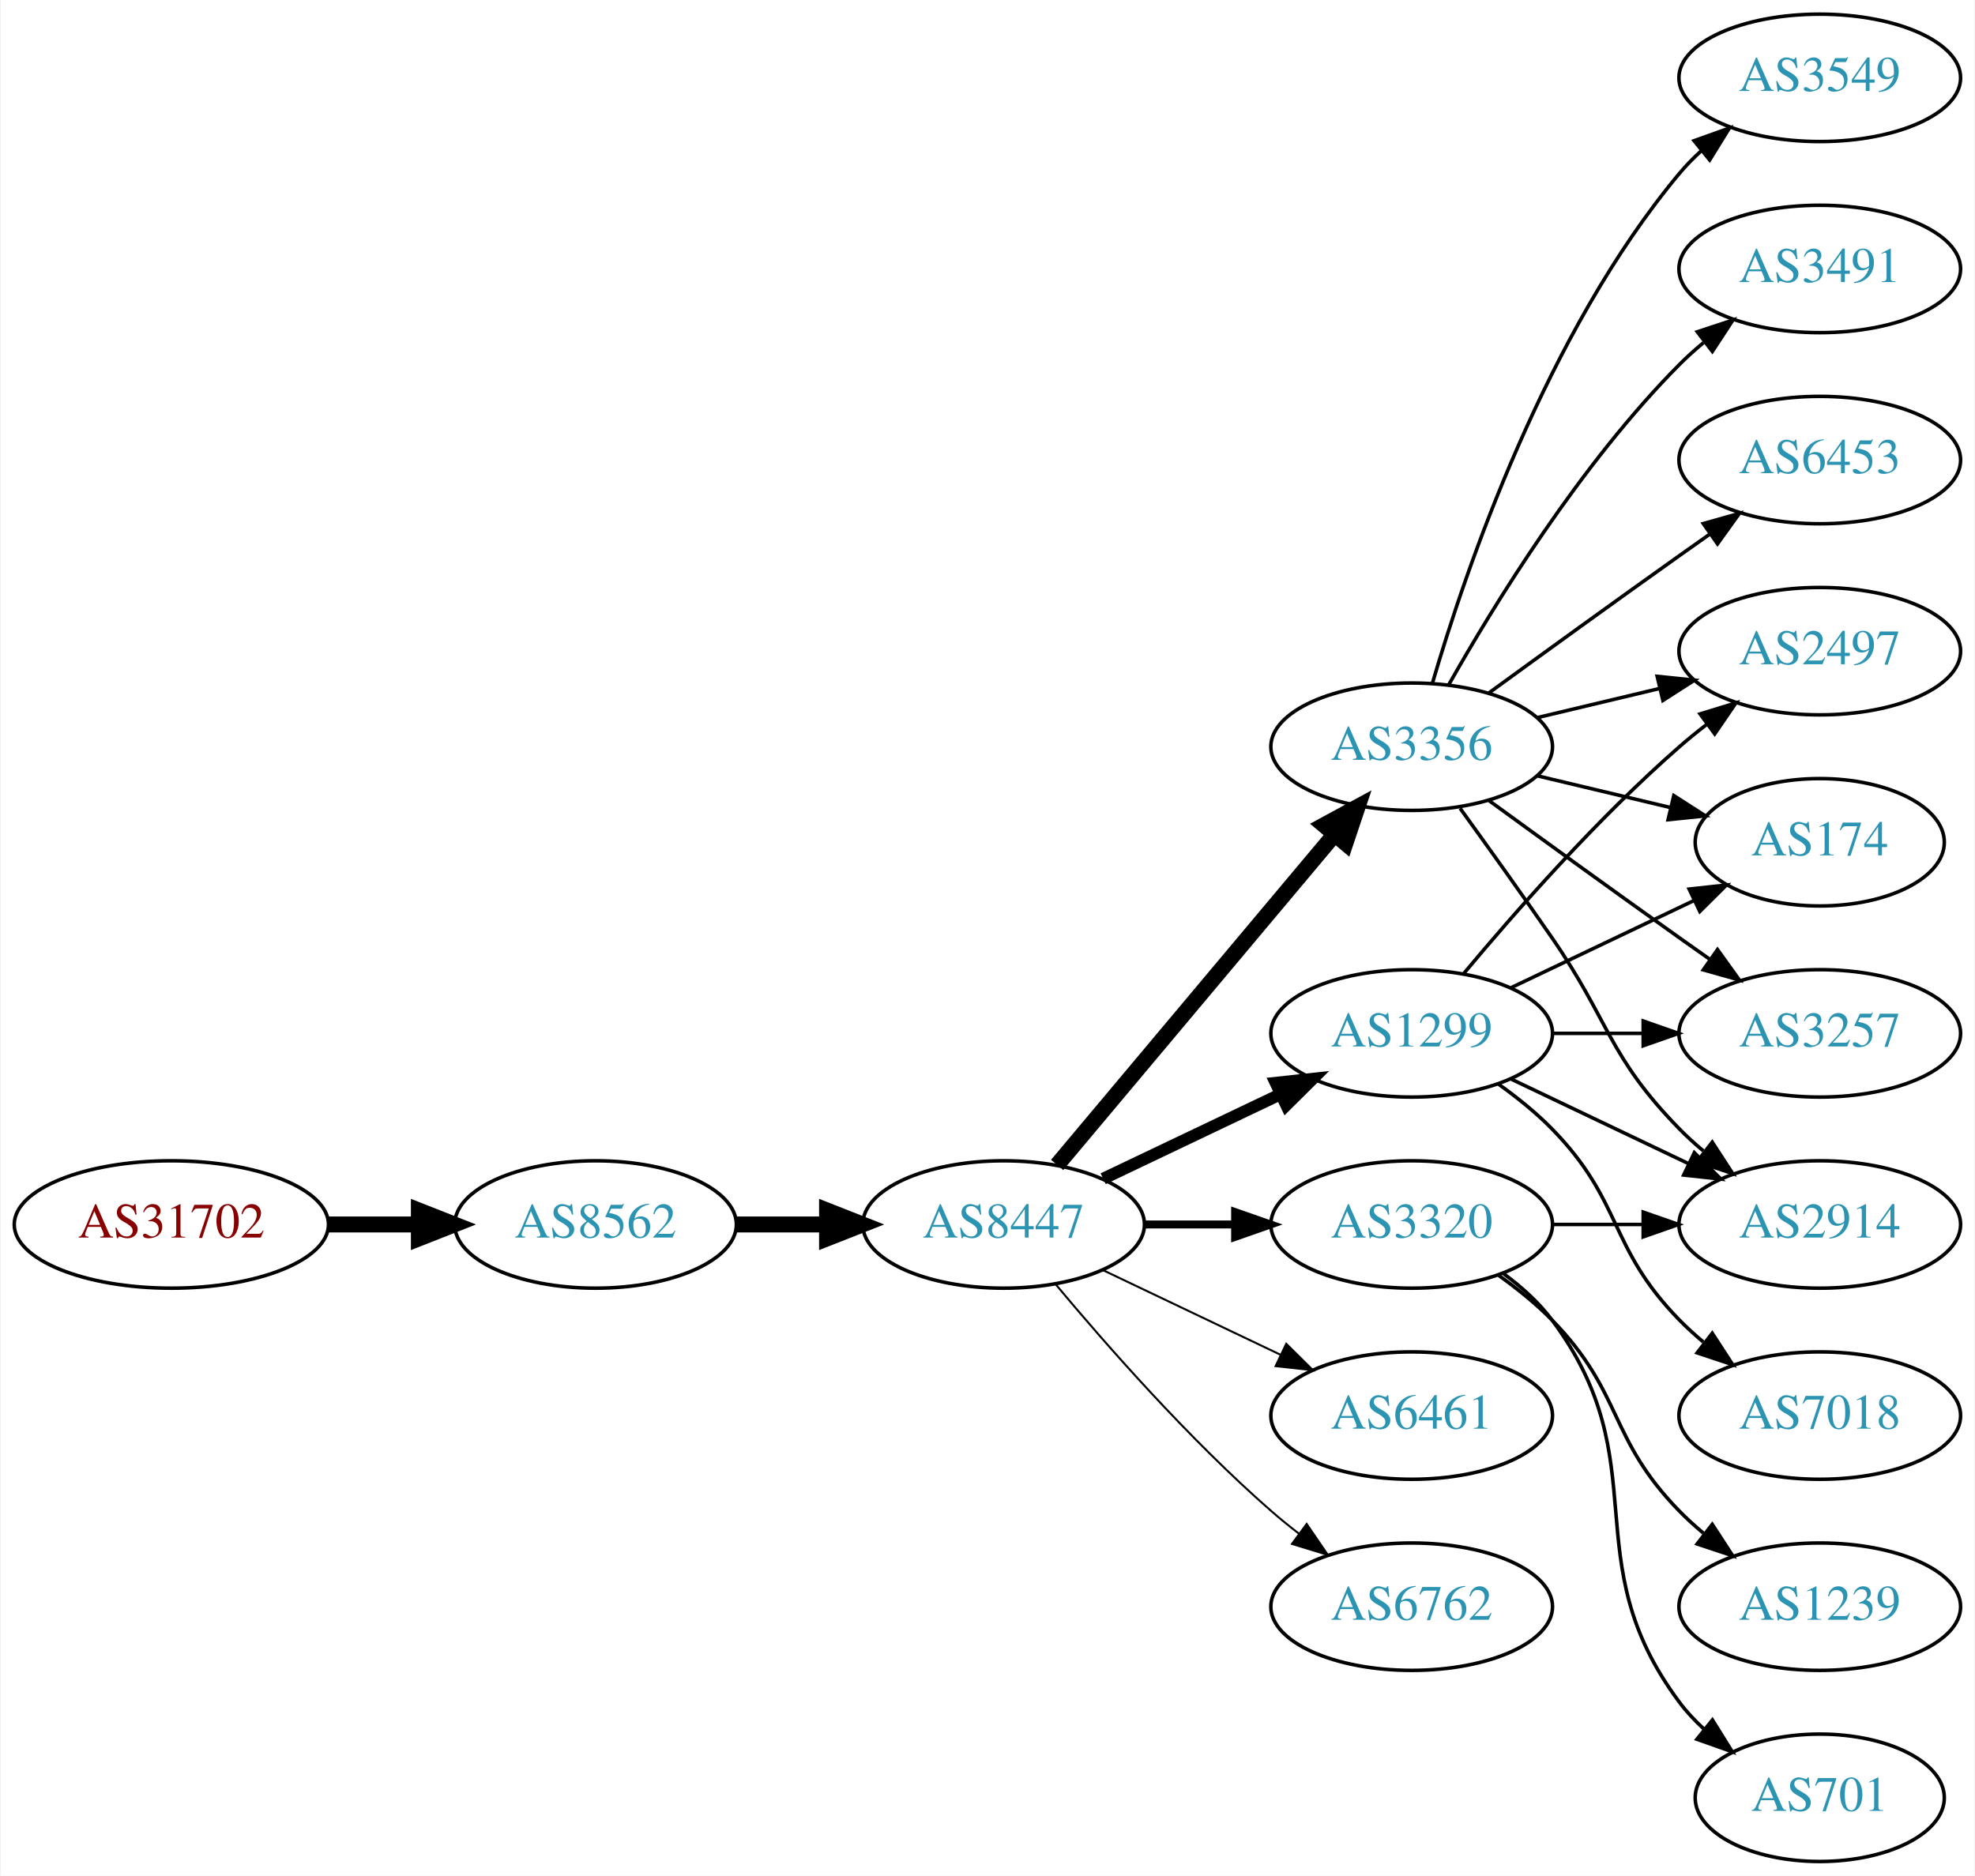
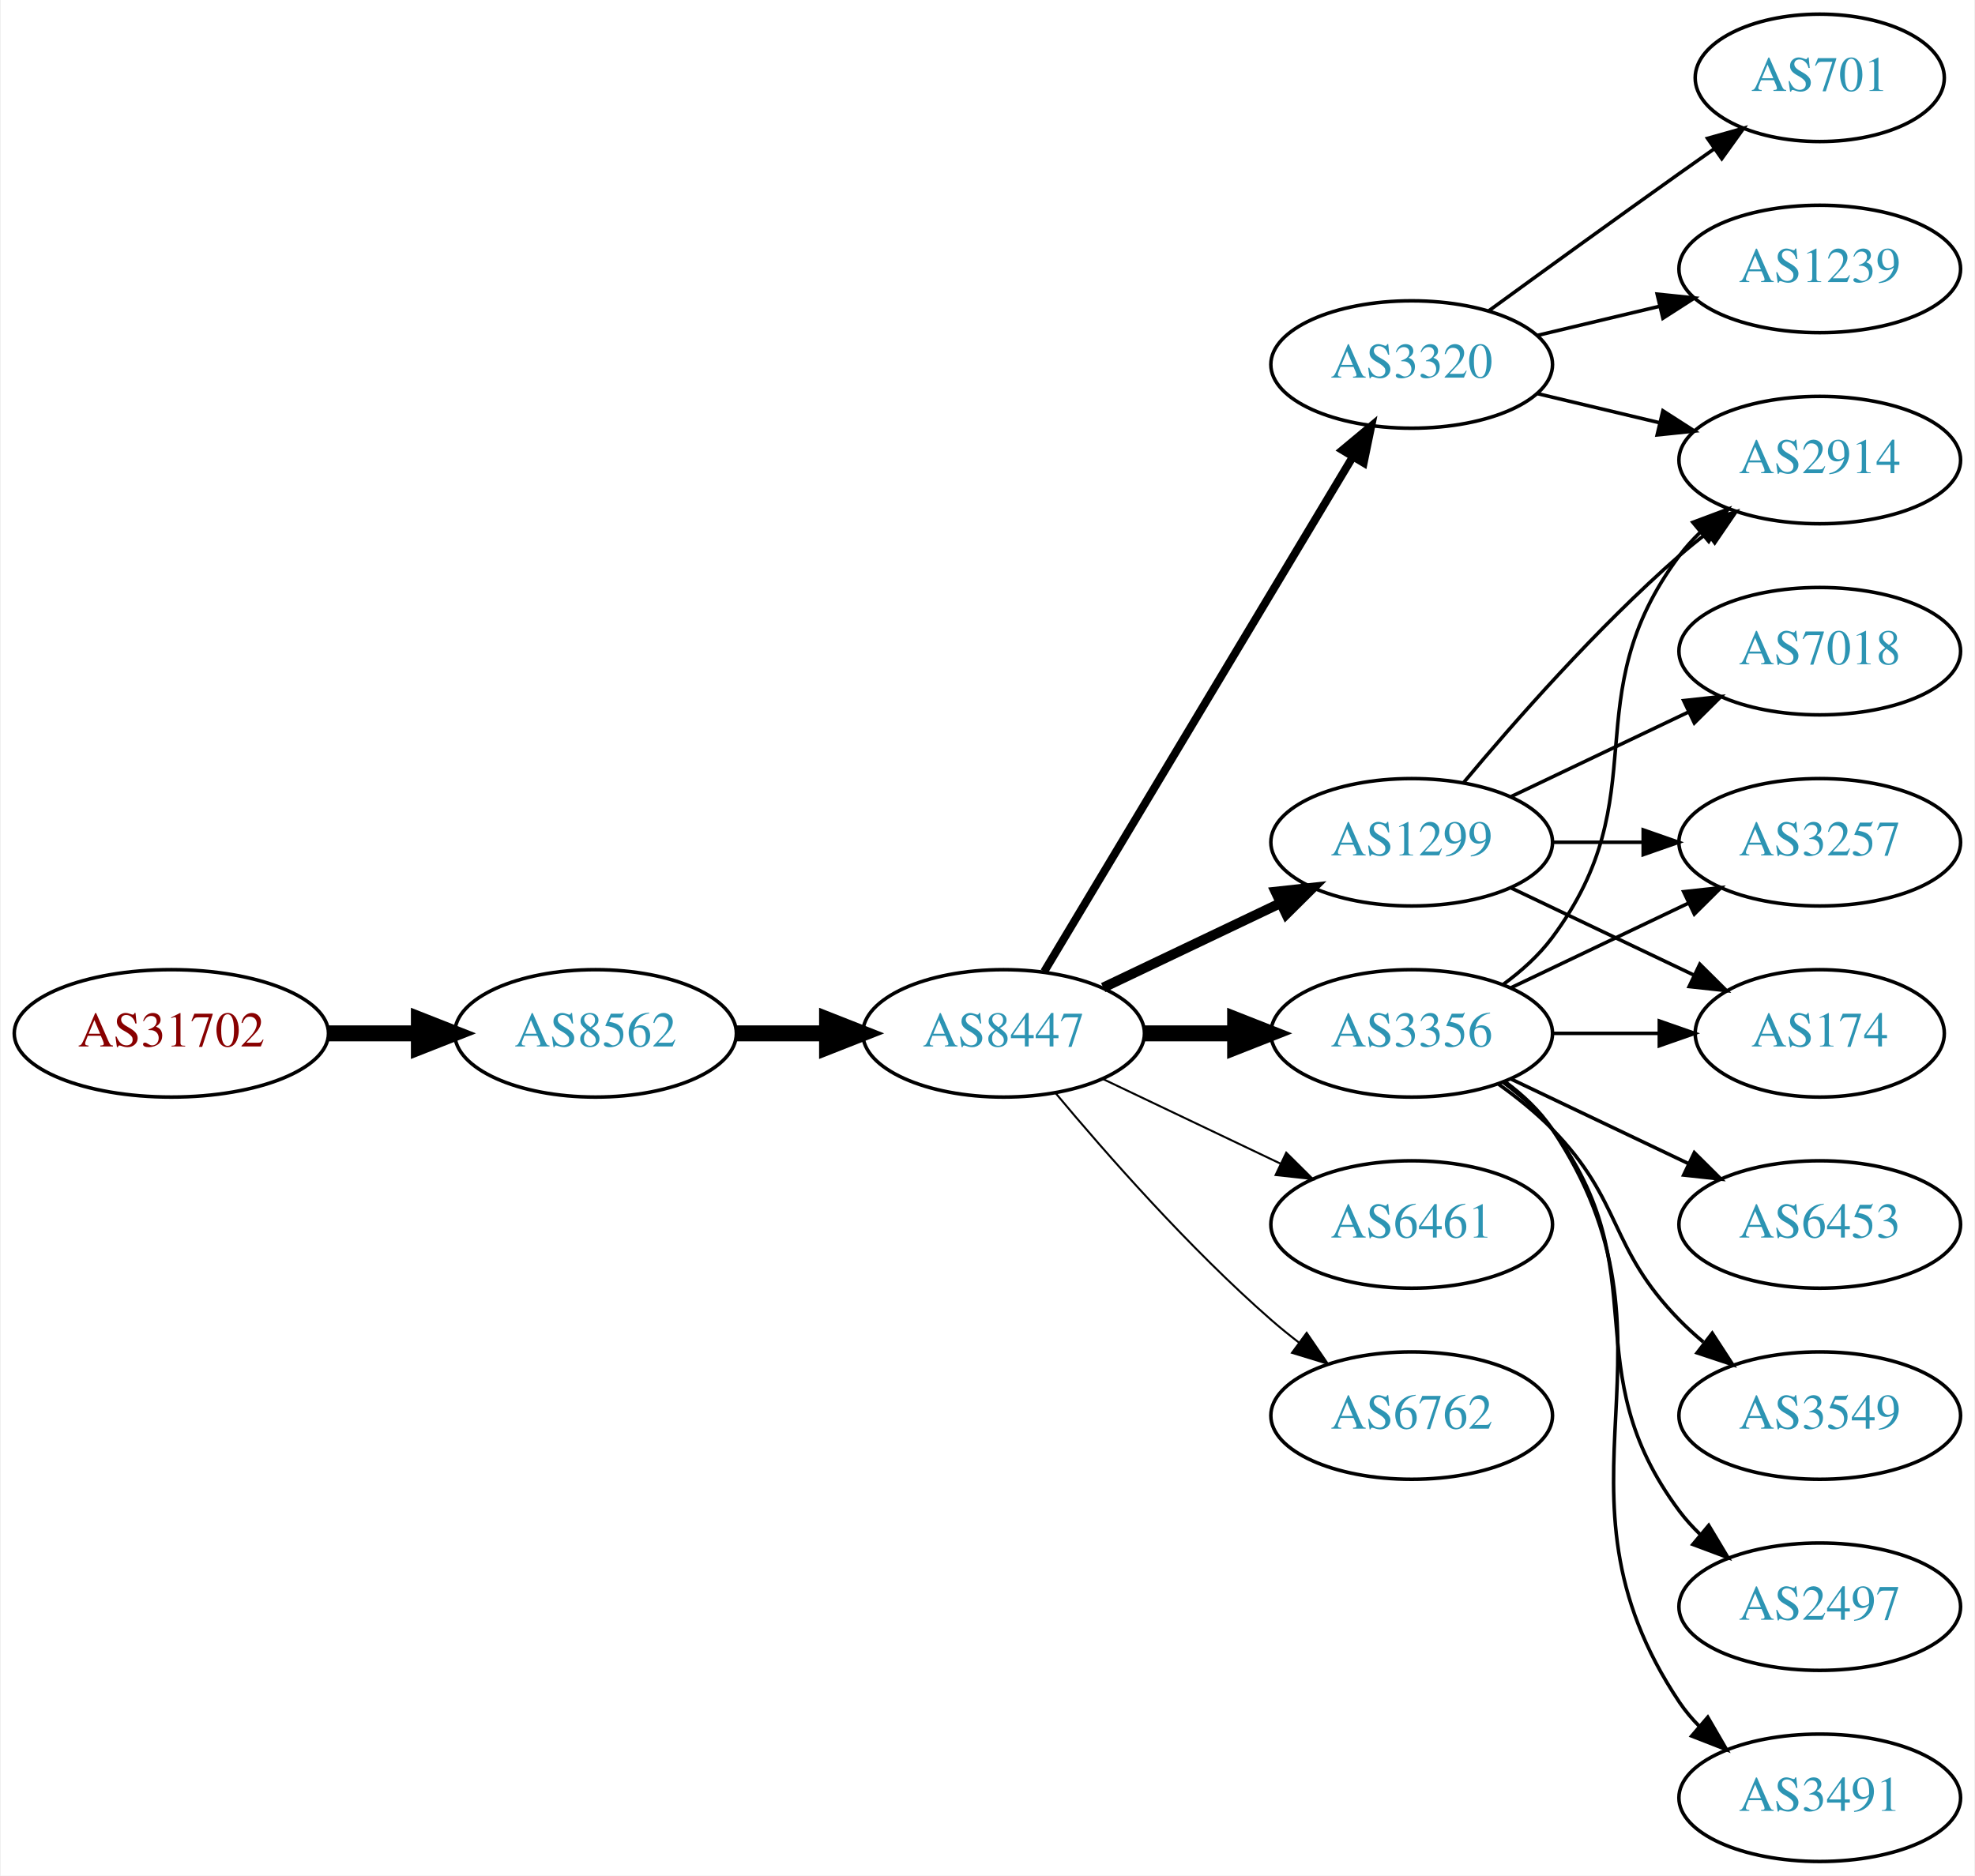
<svg xmlns="http://www.w3.org/2000/svg" xmlns:xlink="http://www.w3.org/1999/xlink" width="558pt" height="530pt" viewBox="0.00 0.00 557.56 530.00">
  <g id="graph0" class="graph" transform="scale(1 1) rotate(0) translate(4 526)">
    <polygon fill="white" stroke="none" points="-4,4 -4,-526 553.564,-526 553.564,4 -4,4" />
    <g id="node1" class="node">
      <g id="a_node1">
        <a xlink:href="/asn/31702" xlink:title="AS31702 ~ IP-Transit: www.funknetz.at GmbH [AT]">
-           <ellipse fill="#ffffff" stroke="black" cx="44.196" cy="-180" rx="44.393" ry="18" />
-           <text text-anchor="middle" x="44.196" y="-176.3" font-family="Times,serif" font-size="14.00" fill="#880000">AS31702</text>
+           <ellipse fill="#ffffff" stroke="black" cx="44.196" cy="-234" rx="44.393" ry="18" />
+           <text text-anchor="middle" x="44.196" y="-230.3" font-family="Times,serif" font-size="14.00" fill="#880000">AS31702</text>
        </a>
      </g>
    </g>
    <g id="node2" class="node">
      <g id="a_node2">
        <a xlink:href="/asn/8562" xlink:title="AS8562 ~ A1 Telekom Austria AG [AT]">
-           <ellipse fill="#ffffff" stroke="black" cx="164.039" cy="-180" rx="39.794" ry="18" />
-           <text text-anchor="middle" x="164.039" y="-176.3" font-family="Times,serif" font-size="14.00" fill="#2c94b3">AS8562</text>
+           <ellipse fill="#ffffff" stroke="black" cx="164.039" cy="-234" rx="39.794" ry="18" />
+           <text text-anchor="middle" x="164.039" y="-230.3" font-family="Times,serif" font-size="14.00" fill="#2c94b3">AS8562</text>
        </a>
      </g>
    </g>
    <g id="edge1" class="edge">
-       <path fill="none" stroke="black" stroke-width="4.5" d="M88.407,-180C96.72,-180 105.482,-180 113.965,-180" />
-       <polygon fill="black" stroke="black" stroke-width="4.5" points="114.123,-183.938 124.123,-180 114.123,-176.063 114.123,-183.938" />
+       <path fill="none" stroke="black" stroke-width="4.5" d="M88.407,-234C96.72,-234 105.482,-234 113.965,-234" />
+       <polygon fill="black" stroke="black" stroke-width="4.5" points="114.123,-237.938 124.123,-234 114.123,-230.063 114.123,-237.938" />
    </g>
    <g id="node3" class="node">
      <g id="a_node3">
        <a xlink:href="/asn/8447" xlink:title="AS8447 ~ A1 Telekom Austria AG [AT]">
-           <ellipse fill="#ffffff" stroke="black" cx="279.332" cy="-180" rx="39.794" ry="18" />
-           <text text-anchor="middle" x="279.332" y="-176.3" font-family="Times,serif" font-size="14.00" fill="#2c94b3">AS8447</text>
+           <ellipse fill="#ffffff" stroke="black" cx="279.332" cy="-234" rx="39.794" ry="18" />
+           <text text-anchor="middle" x="279.332" y="-230.3" font-family="Times,serif" font-size="14.00" fill="#2c94b3">AS8447</text>
        </a>
      </g>
    </g>
    <g id="edge2" class="edge">
-       <path fill="none" stroke="black" stroke-width="4.5" d="M203.711,-180C211.914,-180 220.678,-180 229.21,-180" />
-       <polygon fill="black" stroke="black" stroke-width="4.5" points="229.449,-183.938 239.449,-180 229.449,-176.063 229.449,-183.938" />
+       <path fill="none" stroke="black" stroke-width="4.5" d="M203.711,-234C211.914,-234 220.678,-234 229.21,-234" />
+       <polygon fill="black" stroke="black" stroke-width="4.5" points="229.449,-237.938 239.449,-234 229.449,-230.063 229.449,-237.938" />
    </g>
    <g id="node4" class="node">
      <g id="a_node4">
-         <a xlink:href="/asn/1299" xlink:title="AS1299 ~ Telia Carrier [EU]">
+         <a xlink:href="/asn/3356" xlink:title="AS3356 ~ Level 3 Parent, LLC [US]">
          <ellipse fill="#ffffff" stroke="black" cx="394.625" cy="-234" rx="39.794" ry="18" />
-           <text text-anchor="middle" x="394.625" y="-230.3" font-family="Times,serif" font-size="14.00" fill="#2c94b3">AS1299</text>
+           <text text-anchor="middle" x="394.625" y="-230.3" font-family="Times,serif" font-size="14.00" fill="#2c94b3">AS3356</text>
        </a>
      </g>
    </g>
    <g id="edge3" class="edge">
-       <path fill="none" stroke="black" stroke-width="3.375" d="M307.468,-192.934C322.462,-200.081 341.283,-209.052 357.506,-216.785" />
-       <polygon fill="black" stroke="black" stroke-width="3.375" points="356.177,-220.028 366.71,-221.171 359.188,-213.709 356.177,-220.028" />
+       <path fill="none" stroke="black" stroke-width="4.5" d="M319.004,-234C327.207,-234 335.971,-234 344.503,-234" />
+       <polygon fill="black" stroke="black" stroke-width="4.5" points="344.742,-237.938 354.742,-234 344.742,-230.063 344.742,-237.938" />
    </g>
    <g id="node5" class="node">
      <g id="a_node5">
-         <a xlink:href="/asn/3356" xlink:title="AS3356 ~ Level 3 Parent, LLC [US]">
-           <ellipse fill="#ffffff" stroke="black" cx="394.625" cy="-315" rx="39.794" ry="18" />
-           <text text-anchor="middle" x="394.625" y="-311.3" font-family="Times,serif" font-size="14.00" fill="#2c94b3">AS3356</text>
+         <a xlink:href="/asn/1299" xlink:title="AS1299 ~ Telia Carrier [EU]">
+           <ellipse fill="#ffffff" stroke="black" cx="394.625" cy="-288" rx="39.794" ry="18" />
+           <text text-anchor="middle" x="394.625" y="-284.3" font-family="Times,serif" font-size="14.00" fill="#2c94b3">AS1299</text>
        </a>
      </g>
    </g>
    <g id="edge4" class="edge">
-       <path fill="none" stroke="black" stroke-width="4.5" d="M294.451,-196.825C314.126,-220.269 349.93,-262.934 372.708,-290.076" />
-       <polygon fill="black" stroke="black" stroke-width="4.5" points="369.883,-292.834 379.327,-297.963 375.915,-287.772 369.883,-292.834" />
+       <path fill="none" stroke="black" stroke-width="2.812" d="M307.468,-246.934C322.462,-254.081 341.283,-263.052 357.506,-270.785" />
+       <polygon fill="black" stroke="black" stroke-width="2.812" points="356.177,-274.028 366.71,-275.171 359.188,-267.709 356.177,-274.028" />
    </g>
    <g id="node6" class="node">
      <g id="a_node6">
        <a xlink:href="/asn/6461" xlink:title="AS6461 ~ Zayo Bandwidth [US]">
-           <ellipse fill="#ffffff" stroke="black" cx="394.625" cy="-126" rx="39.794" ry="18" />
-           <text text-anchor="middle" x="394.625" y="-122.3" font-family="Times,serif" font-size="14.00" fill="#2c94b3">AS6461</text>
+           <ellipse fill="#ffffff" stroke="black" cx="394.625" cy="-180" rx="39.794" ry="18" />
+           <text text-anchor="middle" x="394.625" y="-176.3" font-family="Times,serif" font-size="14.00" fill="#2c94b3">AS6461</text>
        </a>
      </g>
    </g>
    <g id="edge5" class="edge">
-       <path fill="none" stroke="black" stroke-width="0.562" d="M307.468,-167.066C322.462,-159.919 341.283,-150.948 357.506,-143.215" />
-       <polygon fill="black" stroke="black" stroke-width="0.562" points="359.188,-146.291 366.71,-138.829 356.177,-139.972 359.188,-146.291" />
+       <path fill="none" stroke="black" stroke-width="0.562" d="M307.468,-221.066C322.462,-213.919 341.283,-204.948 357.506,-197.215" />
+       <polygon fill="black" stroke="black" stroke-width="0.562" points="359.188,-200.291 366.71,-192.829 356.177,-193.972 359.188,-200.291" />
    </g>
    <g id="node7" class="node">
      <g id="a_node7">
-         <a xlink:href="/asn/6762" xlink:title="AS6762 ~ TELECOM ITALIA SPARKLE S.p.A. [IT]">
-           <ellipse fill="#ffffff" stroke="black" cx="394.625" cy="-72" rx="39.794" ry="18" />
-           <text text-anchor="middle" x="394.625" y="-68.3" font-family="Times,serif" font-size="14.00" fill="#2c94b3">AS6762</text>
+         <a xlink:href="/asn/3320" xlink:title="AS3320 ~ DTAG [DE]">
+           <ellipse fill="#ffffff" stroke="black" cx="394.625" cy="-423" rx="39.794" ry="18" />
+           <text text-anchor="middle" x="394.625" y="-419.3" font-family="Times,serif" font-size="14.00" fill="#2c94b3">AS3320</text>
        </a>
      </g>
    </g>
    <g id="edge6" class="edge">
-       <path fill="none" stroke="black" stroke-width="0.562" d="M293.962,-163.183C308.244,-146.071 331.791,-119.255 354.978,-99 357.444,-96.846 360.082,-94.706 362.78,-92.628" />
-       <polygon fill="black" stroke="black" stroke-width="0.562" points="364.953,-95.375 370.934,-86.63 360.805,-89.736 364.953,-95.375" />
+       <path fill="none" stroke="black" stroke-width="2.25" d="M290.787,-251.442C310.768,-284.775 354.473,-357.686 377.959,-396.866" />
+       <polygon fill="black" stroke="black" stroke-width="2.25" points="375.051,-398.823 383.195,-405.6 381.055,-395.224 375.051,-398.823" />
    </g>
    <g id="node8" class="node">
      <g id="a_node8">
-         <a xlink:href="/asn/3320" xlink:title="AS3320 ~ DTAG [DE]">
-           <ellipse fill="#ffffff" stroke="black" cx="394.625" cy="-180" rx="39.794" ry="18" />
-           <text text-anchor="middle" x="394.625" y="-176.3" font-family="Times,serif" font-size="14.00" fill="#2c94b3">AS3320</text>
+         <a xlink:href="/asn/6762" xlink:title="AS6762 ~ TELECOM ITALIA SPARKLE S.p.A. [IT]">
+           <ellipse fill="#ffffff" stroke="black" cx="394.625" cy="-126" rx="39.794" ry="18" />
+           <text text-anchor="middle" x="394.625" y="-122.3" font-family="Times,serif" font-size="14.00" fill="#2c94b3">AS6762</text>
        </a>
      </g>
    </g>
    <g id="edge7" class="edge">
-       <path fill="none" stroke="black" stroke-width="2.25" d="M319.004,-180C327.207,-180 335.971,-180 344.503,-180" />
-       <polygon fill="black" stroke="black" stroke-width="2.25" points="344.742,-183.5 354.742,-180 344.742,-176.5 344.742,-183.5" />
+       <path fill="none" stroke="black" stroke-width="0.562" d="M293.962,-217.183C308.244,-200.071 331.791,-173.255 354.978,-153 357.444,-150.846 360.082,-148.706 362.78,-146.628" />
+       <polygon fill="black" stroke="black" stroke-width="0.562" points="364.953,-149.375 370.934,-140.63 360.805,-143.736 364.953,-149.375" />
    </g>
    <g id="node9" class="node">
      <g id="a_node9">
-         <a xlink:href="/asn/2497" xlink:title="AS2497 ~ Internet Initiative Japan Inc. [JP]">
-           <ellipse fill="#ffffff" stroke="black" cx="509.918" cy="-342" rx="39.794" ry="18" />
-           <text text-anchor="middle" x="509.918" y="-338.3" font-family="Times,serif" font-size="14.00" fill="#2c94b3">AS2497</text>
-         </a>
-       </g>
-     </g>
-     <g id="edge16" class="edge">
-       <path fill="none" stroke="black" d="M409.255,-250.817C423.537,-267.929 447.084,-294.745 470.271,-315 472.737,-317.154 475.375,-319.294 478.073,-321.372" />
-       <polygon fill="black" stroke="black" points="476.098,-324.264 486.227,-327.37 480.246,-318.625 476.098,-324.264" />
+         <a xlink:href="/asn/2914" xlink:title="AS2914 ~ NTT America, Inc. [US]">
+           <ellipse fill="#ffffff" stroke="black" cx="509.918" cy="-396" rx="39.794" ry="18" />
+           <text text-anchor="middle" x="509.918" y="-392.3" font-family="Times,serif" font-size="14.00" fill="#2c94b3">AS2914</text>
+         </a>
+       </g>
+     </g>
+     <g id="edge17" class="edge">
+       <path fill="none" stroke="black" d="M420.555,-247.882C425.631,-251.611 430.549,-256.016 434.271,-261 464.542,-301.542 440,-328.458 470.271,-369 472.016,-371.336 474.023,-373.545 476.186,-375.617" />
+       <polygon fill="black" stroke="black" points="474.064,-378.405 483.987,-382.118 478.546,-373.027 474.064,-378.405" />
    </g>
    <g id="node10" class="node">
      <g id="a_node10">
        <a xlink:href="/asn/174" xlink:title="AS174 ~ Cogent Communications [US]">
-           <ellipse fill="#ffffff" stroke="black" cx="509.918" cy="-288" rx="35.194" ry="18" />
-           <text text-anchor="middle" x="509.918" y="-284.3" font-family="Times,serif" font-size="14.00" fill="#2c94b3">AS174</text>
-         </a>
-       </g>
-     </g>
-     <g id="edge17" class="edge">
-       <path fill="none" stroke="black" d="M422.761,-246.934C438.193,-254.29 457.678,-263.577 474.213,-271.459" />
-       <polygon fill="black" stroke="black" points="473.022,-274.768 483.555,-275.911 476.034,-268.449 473.022,-274.768" />
+           <ellipse fill="#ffffff" stroke="black" cx="509.918" cy="-234" rx="35.194" ry="18" />
+           <text text-anchor="middle" x="509.918" y="-230.3" font-family="Times,serif" font-size="14.00" fill="#2c94b3">AS174</text>
+         </a>
+       </g>
+     </g>
+     <g id="edge19" class="edge">
+       <path fill="none" stroke="black" d="M434.297,-234C444.002,-234 454.493,-234 464.456,-234" />
+       <polygon fill="black" stroke="black" points="464.592,-237.5 474.592,-234 464.592,-230.5 464.592,-237.5" />
+     </g>
+     <g id="node11" class="node">
+       <g id="a_node11">
+         <a xlink:href="/asn/3257" xlink:title="AS3257 ~ GTT [DE]">
+           <ellipse fill="#ffffff" stroke="black" cx="509.918" cy="-288" rx="39.794" ry="18" />
+           <text text-anchor="middle" x="509.918" y="-284.3" font-family="Times,serif" font-size="14.00" fill="#2c94b3">AS3257</text>
+         </a>
+       </g>
+     </g>
+     <g id="edge18" class="edge">
+       <path fill="none" stroke="black" d="M422.761,-246.934C437.755,-254.081 456.576,-263.052 472.799,-270.785" />
+       <polygon fill="black" stroke="black" points="471.469,-274.028 482.002,-275.171 474.481,-267.709 471.469,-274.028" />
+     </g>
+     <g id="node15" class="node">
+       <g id="a_node15">
+         <a xlink:href="/asn/2497" xlink:title="AS2497 ~ Internet Initiative Japan Inc. [JP]">
+           <ellipse fill="#ffffff" stroke="black" cx="509.918" cy="-72" rx="39.794" ry="18" />
+           <text text-anchor="middle" x="509.918" y="-68.3" font-family="Times,serif" font-size="14.00" fill="#2c94b3">AS2497</text>
+         </a>
+       </g>
+     </g>
+     <g id="edge15" class="edge">
+       <path fill="none" stroke="black" d="M420.555,-220.118C425.631,-216.389 430.549,-211.984 434.271,-207 464.542,-166.458 440,-139.542 470.271,-99 472.016,-96.664 474.023,-94.455 476.186,-92.383" />
+       <polygon fill="black" stroke="black" points="478.546,-94.973 483.987,-85.882 474.064,-89.595 478.546,-94.973" />
+     </g>
+     <g id="node16" class="node">
+       <g id="a_node16">
+         <a xlink:href="/asn/3491" xlink:title="AS3491 ~ PCCW Global, Inc. [US]">
+           <ellipse fill="#ffffff" stroke="black" cx="509.918" cy="-18" rx="39.794" ry="18" />
+           <text text-anchor="middle" x="509.918" y="-14.3" font-family="Times,serif" font-size="14.00" fill="#2c94b3">AS3491</text>
+         </a>
+       </g>
+     </g>
+     <g id="edge16" class="edge">
+       <path fill="none" stroke="black" d="M420.944,-220.393C425.999,-216.649 430.811,-212.169 434.271,-207 475.296,-145.706 429.247,-106.294 470.271,-45 471.893,-42.577 473.812,-40.305 475.914,-38.19" />
+       <polygon fill="black" stroke="black" points="478.281,-40.771 483.599,-31.607 473.727,-35.454 478.281,-40.771" />
+     </g>
+     <g id="node17" class="node">
+       <g id="a_node17">
+         <a xlink:href="/asn/6453" xlink:title="AS6453 ~ TATA COMMUNICATIONS (AMERICA) INC [US]">
+           <ellipse fill="#ffffff" stroke="black" cx="509.918" cy="-180" rx="39.794" ry="18" />
+           <text text-anchor="middle" x="509.918" y="-176.3" font-family="Times,serif" font-size="14.00" fill="#2c94b3">AS6453</text>
+         </a>
+       </g>
+     </g>
+     <g id="edge20" class="edge">
+       <path fill="none" stroke="black" d="M422.761,-221.066C437.755,-213.919 456.576,-204.948 472.799,-197.215" />
+       <polygon fill="black" stroke="black" points="474.481,-200.291 482.002,-192.829 471.469,-193.972 474.481,-200.291" />
+     </g>
+     <g id="node18" class="node">
+       <g id="a_node18">
+         <a xlink:href="/asn/3549" xlink:title="AS3549 ~ Level 3 Parent, LLC [US]">
+           <ellipse fill="#ffffff" stroke="black" cx="509.918" cy="-126" rx="39.794" ry="18" />
+           <text text-anchor="middle" x="509.918" y="-122.3" font-family="Times,serif" font-size="14.00" fill="#2c94b3">AS3549</text>
+         </a>
+       </g>
+     </g>
+     <g id="edge21" class="edge">
+       <path fill="none" stroke="black" d="M419.219,-219.611C424.475,-215.852 429.806,-211.563 434.271,-207 454.443,-186.383 450.099,-173.617 470.271,-153 472.364,-150.861 474.647,-148.782 477.024,-146.79" />
+       <polygon fill="black" stroke="black" points="479.542,-149.268 485.323,-140.389 475.267,-143.725 479.542,-149.268" />
+     </g>
+     <g id="edge8" class="edge">
+       <path fill="none" stroke="black" d="M409.255,-304.817C423.537,-321.929 447.084,-348.745 470.271,-369 472.737,-371.154 475.375,-373.294 478.073,-375.372" />
+       <polygon fill="black" stroke="black" points="476.098,-378.264 486.227,-381.37 480.246,-372.625 476.098,-378.264" />
+     </g>
+     <g id="edge9" class="edge">
+       <path fill="none" stroke="black" d="M422.761,-275.066C438.193,-267.71 457.678,-258.423 474.213,-250.541" />
+       <polygon fill="black" stroke="black" points="476.034,-253.551 483.555,-246.089 473.022,-247.232 476.034,-253.551" />
+     </g>
+     <g id="edge10" class="edge">
+       <path fill="none" stroke="black" d="M434.297,-288C442.5,-288 451.264,-288 459.796,-288" />
+       <polygon fill="black" stroke="black" points="460.035,-291.5 470.035,-288 460.035,-284.5 460.035,-291.5" />
+     </g>
+     <g id="node12" class="node">
+       <g id="a_node12">
+         <a xlink:href="/asn/7018" xlink:title="AS7018 ~ AT&amp;T Services, Inc. [US]">
+           <ellipse fill="#ffffff" stroke="black" cx="509.918" cy="-342" rx="39.794" ry="18" />
+           <text text-anchor="middle" x="509.918" y="-338.3" font-family="Times,serif" font-size="14.00" fill="#2c94b3">AS7018</text>
+         </a>
+       </g>
+     </g>
+     <g id="edge11" class="edge">
+       <path fill="none" stroke="black" d="M422.761,-300.934C437.755,-308.081 456.576,-317.052 472.799,-324.785" />
+       <polygon fill="black" stroke="black" points="471.469,-328.028 482.002,-329.171 474.481,-321.709 471.469,-328.028" />
+     </g>
+     <g id="edge14" class="edge">
+       <path fill="none" stroke="black" d="M430.232,-414.752C441.103,-412.162 453.257,-409.265 464.7,-406.538" />
+       <polygon fill="black" stroke="black" points="465.606,-409.92 474.522,-404.197 463.983,-403.111 465.606,-409.92" />
    </g>
    <g id="node13" class="node">
      <g id="a_node13">
-         <a xlink:href="/asn/3257" xlink:title="AS3257 ~ GTT [DE]">
-           <ellipse fill="#ffffff" stroke="black" cx="509.918" cy="-234" rx="39.794" ry="18" />
-           <text text-anchor="middle" x="509.918" y="-230.3" font-family="Times,serif" font-size="14.00" fill="#2c94b3">AS3257</text>
-         </a>
-       </g>
-     </g>
-     <g id="edge19" class="edge">
-       <path fill="none" stroke="black" d="M434.297,-234C442.5,-234 451.264,-234 459.796,-234" />
-       <polygon fill="black" stroke="black" points="460.035,-237.5 470.035,-234 460.035,-230.5 460.035,-237.5" />
-     </g>
-     <g id="node15" class="node">
-       <g id="a_node15">
-         <a xlink:href="/asn/2914" xlink:title="AS2914 ~ NTT America, Inc. [US]">
-           <ellipse fill="#ffffff" stroke="black" cx="509.918" cy="-180" rx="39.794" ry="18" />
-           <text text-anchor="middle" x="509.918" y="-176.3" font-family="Times,serif" font-size="14.00" fill="#2c94b3">AS2914</text>
-         </a>
-       </g>
-     </g>
-     <g id="edge15" class="edge">
-       <path fill="none" stroke="black" d="M422.761,-221.066C437.755,-213.919 456.576,-204.948 472.799,-197.215" />
-       <polygon fill="black" stroke="black" points="474.481,-200.291 482.002,-192.829 471.469,-193.972 474.481,-200.291" />
-     </g>
-     <g id="node16" class="node">
-       <g id="a_node16">
-         <a xlink:href="/asn/7018" xlink:title="AS7018 ~ AT&amp;T Services, Inc. [US]">
-           <ellipse fill="#ffffff" stroke="black" cx="509.918" cy="-126" rx="39.794" ry="18" />
-           <text text-anchor="middle" x="509.918" y="-122.3" font-family="Times,serif" font-size="14.00" fill="#2c94b3">AS7018</text>
-         </a>
-       </g>
-     </g>
-     <g id="edge18" class="edge">
-       <path fill="none" stroke="black" d="M419.219,-219.611C424.475,-215.852 429.806,-211.563 434.271,-207 454.443,-186.383 450.099,-173.617 470.271,-153 472.364,-150.861 474.647,-148.782 477.024,-146.79" />
-       <polygon fill="black" stroke="black" points="479.542,-149.268 485.323,-140.389 475.267,-143.725 479.542,-149.268" />
-     </g>
-     <g id="edge8" class="edge">
-       <path fill="none" stroke="black" d="M430.232,-323.248C441.103,-325.838 453.257,-328.735 464.7,-331.462" />
-       <polygon fill="black" stroke="black" points="463.983,-334.889 474.522,-333.803 465.606,-328.08 463.983,-334.889" />
-     </g>
-     <g id="edge9" class="edge">
-       <path fill="none" stroke="black" d="M430.232,-306.752C442.026,-303.942 455.331,-300.771 467.599,-297.847" />
-       <polygon fill="black" stroke="black" points="468.687,-301.186 477.604,-295.463 467.065,-294.376 468.687,-301.186" />
-     </g>
-     <g id="node11" class="node">
-       <g id="a_node11">
-         <a xlink:href="/asn/3549" xlink:title="AS3549 ~ Level 3 Parent, LLC [US]">
-           <ellipse fill="#ffffff" stroke="black" cx="509.918" cy="-504" rx="39.794" ry="18" />
-           <text text-anchor="middle" x="509.918" y="-500.3" font-family="Times,serif" font-size="14.00" fill="#2c94b3">AS3549</text>
-         </a>
-       </g>
-     </g>
-     <g id="edge10" class="edge">
-       <path fill="none" stroke="black" d="M400.499,-333.002C409.813,-364.844 432.629,-431.981 470.271,-477 472.141,-479.237 474.24,-481.374 476.466,-483.396" />
-       <polygon fill="black" stroke="black" points="474.409,-486.234 484.385,-489.804 478.813,-480.793 474.409,-486.234" />
-     </g>
-     <g id="node12" class="node">
-       <g id="a_node12">
-         <a xlink:href="/asn/3491" xlink:title="AS3491 ~ PCCW Global, Inc. [US]">
-           <ellipse fill="#ffffff" stroke="black" cx="509.918" cy="-450" rx="39.794" ry="18" />
-           <text text-anchor="middle" x="509.918" y="-446.3" font-family="Times,serif" font-size="14.00" fill="#2c94b3">AS3491</text>
-         </a>
-       </g>
-     </g>
-     <g id="edge11" class="edge">
-       <path fill="none" stroke="black" d="M405.084,-332.49C417.866,-355.096 442.298,-394.886 470.271,-423 472.382,-425.121 474.678,-427.188 477.063,-429.171" />
-       <polygon fill="black" stroke="black" points="475.316,-432.242 485.379,-435.556 479.579,-426.69 475.316,-432.242" />
+         <a xlink:href="/asn/701" xlink:title="AS701 ~ UUNET [US]">
+           <ellipse fill="#ffffff" stroke="black" cx="509.918" cy="-504" rx="35.194" ry="18" />
+           <text text-anchor="middle" x="509.918" y="-500.3" font-family="Times,serif" font-size="14.00" fill="#2c94b3">AS701</text>
+         </a>
+       </g>
    </g>
    <g id="edge12" class="edge">
-       <path fill="none" stroke="black" d="M416.473,-299.778C431.407,-288.909 452.02,-273.975 470.271,-261 473.091,-258.995 476.034,-256.915 478.983,-254.841" />
-       <polygon fill="black" stroke="black" points="481.029,-257.681 487.207,-249.074 477.01,-251.95 481.029,-257.681" />
+       <path fill="none" stroke="black" d="M416.473,-438.222C431.407,-449.091 452.02,-464.025 470.271,-477 473.481,-479.282 476.85,-481.661 480.205,-484.018" />
+       <polygon fill="black" stroke="black" points="478.217,-486.899 488.416,-489.77 482.233,-481.166 478.217,-486.899" />
    </g>
    <g id="node14" class="node">
      <g id="a_node14">
-         <a xlink:href="/asn/6453" xlink:title="AS6453 ~ TATA COMMUNICATIONS (AMERICA) INC [US]">
-           <ellipse fill="#ffffff" stroke="black" cx="509.918" cy="-396" rx="39.794" ry="18" />
-           <text text-anchor="middle" x="509.918" y="-392.3" font-family="Times,serif" font-size="14.00" fill="#2c94b3">AS6453</text>
+         <a xlink:href="/asn/1239" xlink:title="AS1239 ~ Sprint [US]">
+           <ellipse fill="#ffffff" stroke="black" cx="509.918" cy="-450" rx="39.794" ry="18" />
+           <text text-anchor="middle" x="509.918" y="-446.3" font-family="Times,serif" font-size="14.00" fill="#2c94b3">AS1239</text>
        </a>
      </g>
    </g>
    <g id="edge13" class="edge">
-       <path fill="none" stroke="black" d="M416.473,-330.222C431.407,-341.091 452.02,-356.025 470.271,-369 473.091,-371.005 476.034,-373.085 478.983,-375.159" />
-       <polygon fill="black" stroke="black" points="477.01,-378.05 487.207,-380.926 481.029,-372.319 477.01,-378.05" />
-     </g>
-     <g id="edge14" class="edge">
-       <path fill="none" stroke="black" d="M408.304,-297.594C415.919,-287.063 425.752,-273.33 434.271,-261 450.667,-237.269 450.099,-227.617 470.271,-207 472.364,-204.861 474.647,-202.782 477.024,-200.79" />
-       <polygon fill="black" stroke="black" points="479.542,-203.268 485.323,-194.389 475.267,-197.725 479.542,-203.268" />
-     </g>
-     <g id="edge21" class="edge">
-       <path fill="none" stroke="black" d="M434.297,-180C442.5,-180 451.264,-180 459.796,-180" />
-       <polygon fill="black" stroke="black" points="460.035,-183.5 470.035,-180 460.035,-176.5 460.035,-183.5" />
-     </g>
-     <g id="node17" class="node">
-       <g id="a_node17">
-         <a xlink:href="/asn/1239" xlink:title="AS1239 ~ Sprint [US]">
-           <ellipse fill="#ffffff" stroke="black" cx="509.918" cy="-72" rx="39.794" ry="18" />
-           <text text-anchor="middle" x="509.918" y="-68.3" font-family="Times,serif" font-size="14.00" fill="#2c94b3">AS1239</text>
-         </a>
-       </g>
-     </g>
-     <g id="edge20" class="edge">
-       <path fill="none" stroke="black" d="M419.219,-165.611C424.475,-161.852 429.806,-157.563 434.271,-153 454.443,-132.383 450.099,-119.617 470.271,-99 472.364,-96.861 474.647,-94.782 477.024,-92.79" />
-       <polygon fill="black" stroke="black" points="479.542,-95.268 485.323,-86.389 475.267,-89.725 479.542,-95.268" />
-     </g>
-     <g id="node18" class="node">
-       <g id="a_node18">
-         <a xlink:href="/asn/701" xlink:title="AS701 ~ UUNET [US]">
-           <ellipse fill="#ffffff" stroke="black" cx="509.918" cy="-18" rx="35.194" ry="18" />
-           <text text-anchor="middle" x="509.918" y="-14.3" font-family="Times,serif" font-size="14.00" fill="#2c94b3">AS701</text>
-         </a>
-       </g>
-     </g>
-     <g id="edge22" class="edge">
-       <path fill="none" stroke="black" d="M420.555,-166.118C425.631,-162.389 430.549,-157.984 434.271,-153 464.542,-112.458 440,-85.542 470.271,-45 472.279,-42.311 474.635,-39.791 477.176,-37.455" />
-       <polygon fill="black" stroke="black" points="479.59,-40.004 485.191,-31.011 475.205,-34.548 479.59,-40.004" />
+       <path fill="none" stroke="black" d="M430.232,-431.248C441.103,-433.838 453.257,-436.735 464.7,-439.462" />
+       <polygon fill="black" stroke="black" points="463.983,-442.889 474.522,-441.803 465.606,-436.08 463.983,-442.889" />
    </g>
  </g>
</svg>
